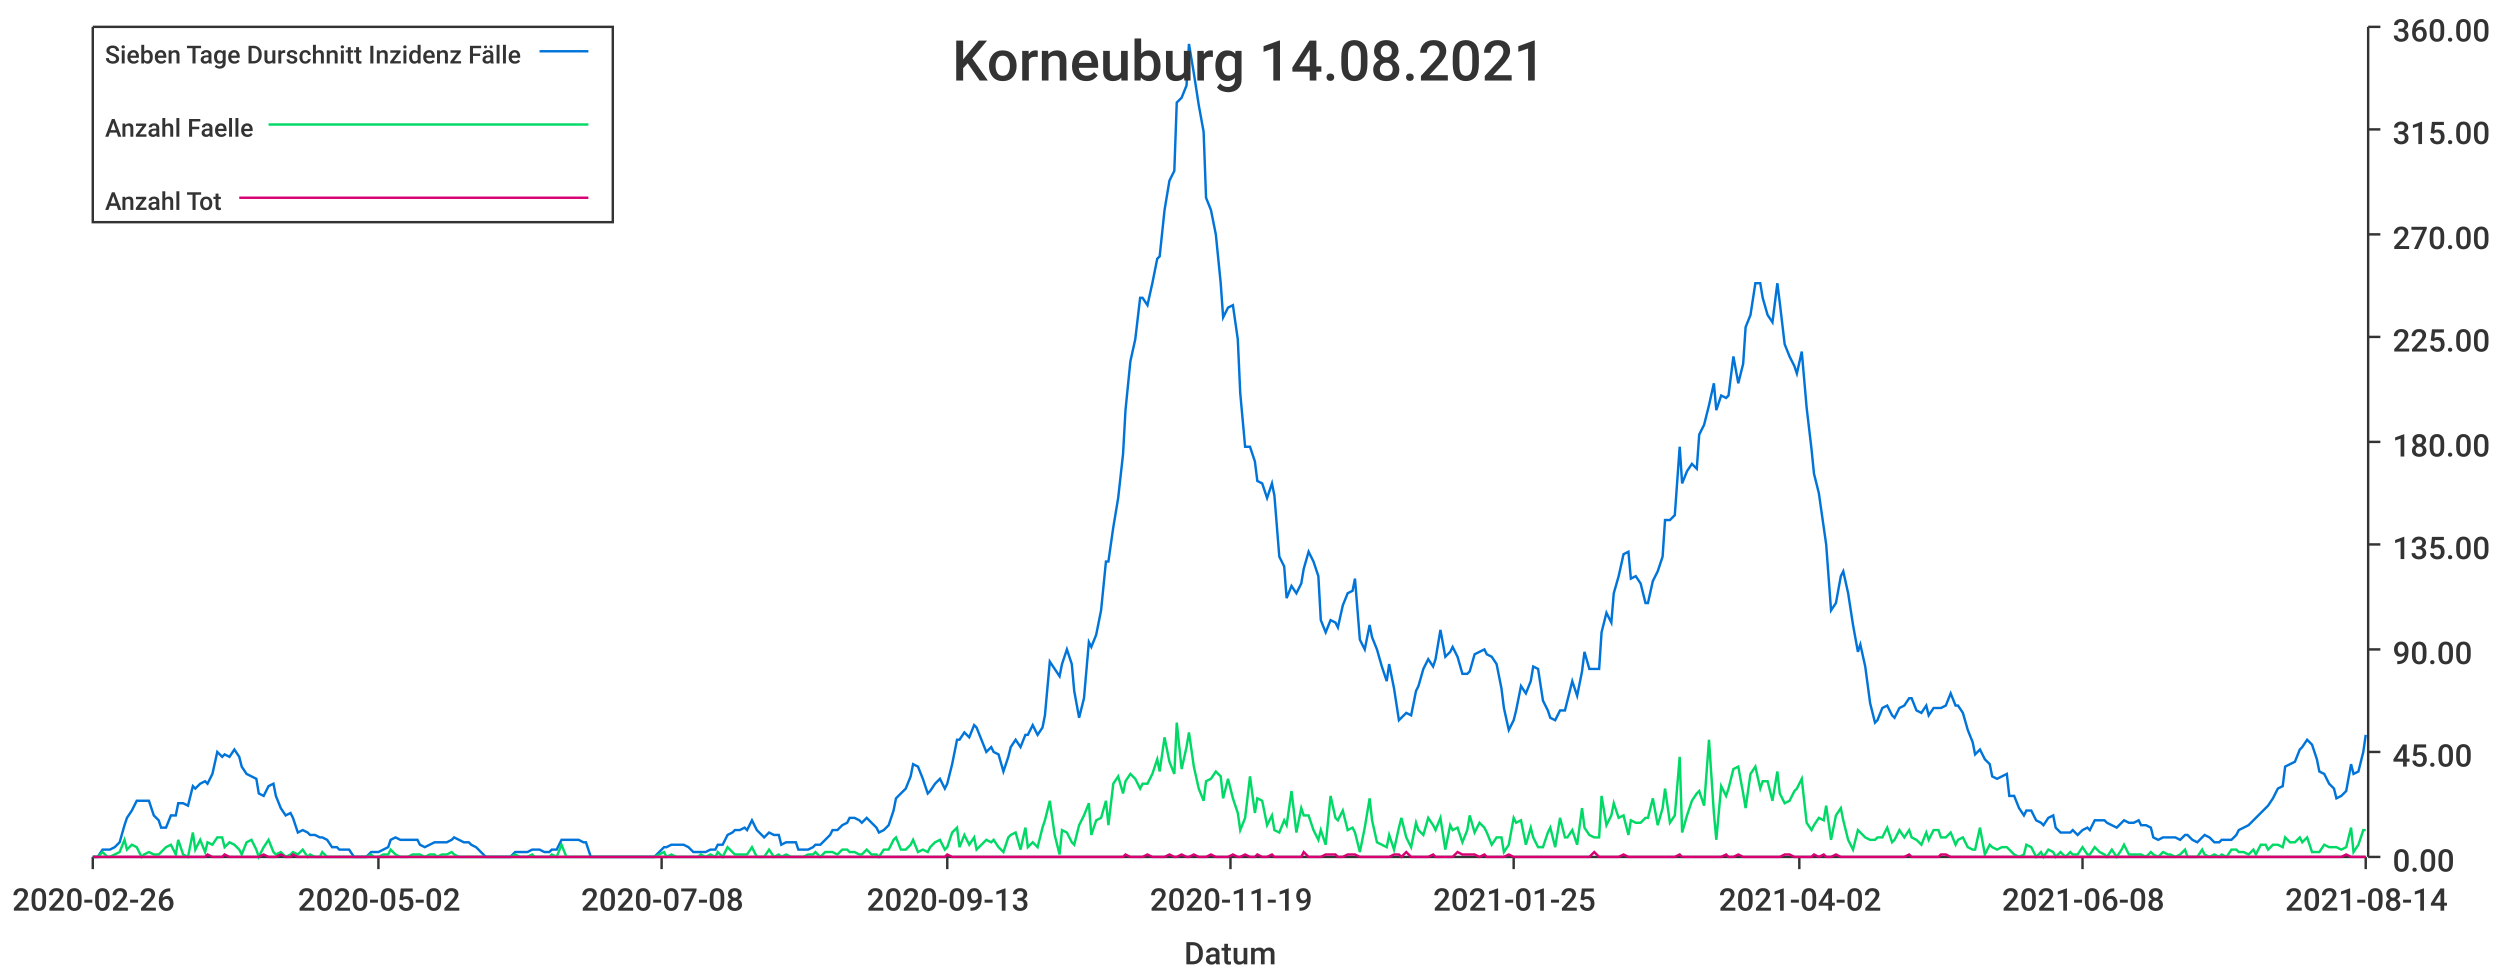
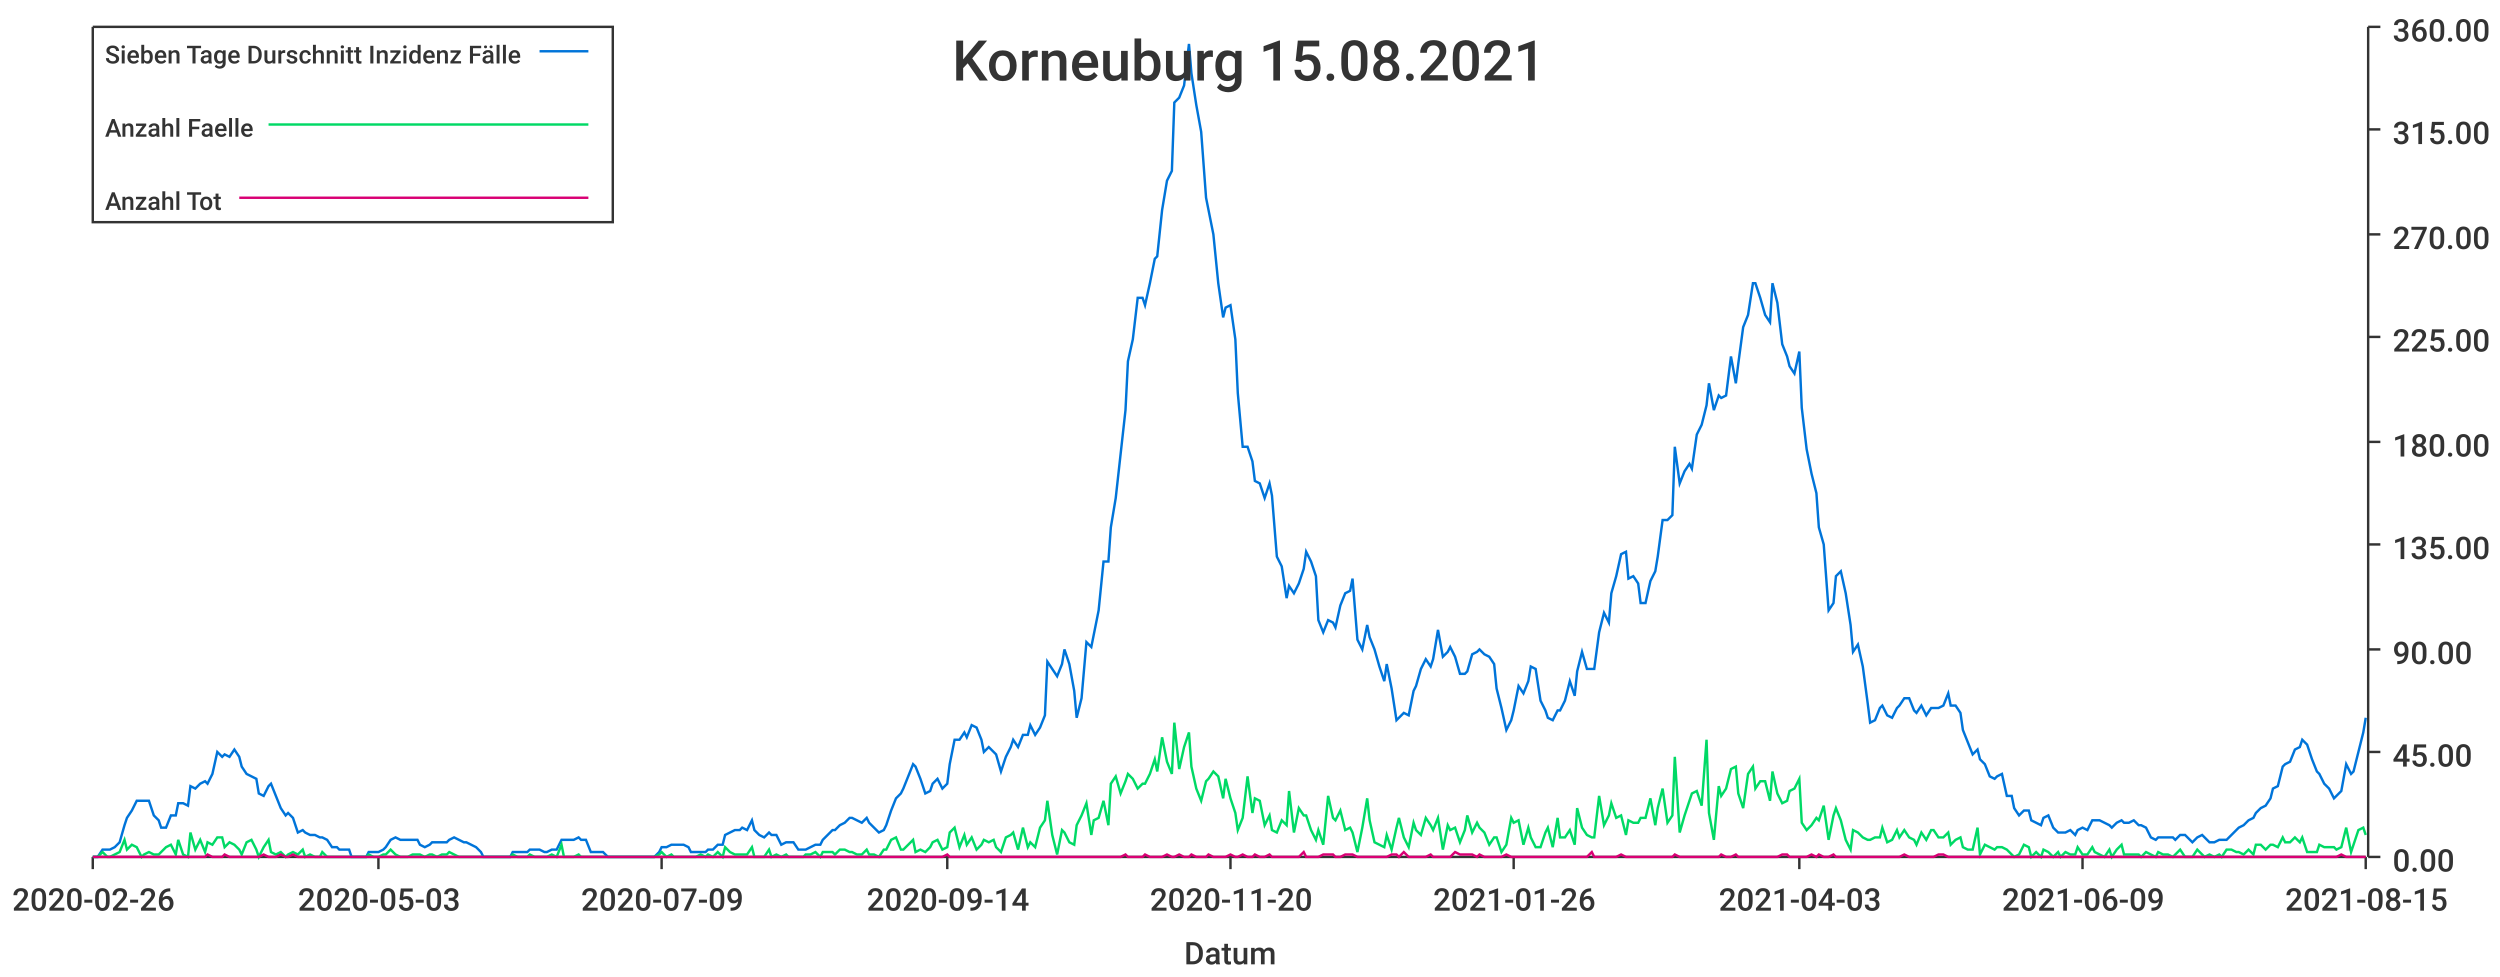
<svg xmlns="http://www.w3.org/2000/svg" width="1024" height="400">\n<path d="M 0 0 L 1024 0 L 1024 400 L 0 400 L 0 0" style="stroke-width:0;stroke:rgba(255,255,255,1.0);fill:rgba(255,255,255,1.0)" />
  <path d="M 38 11 L 969 11 L 969 351 L 38 351 L 38 11" style="stroke-width:0;stroke:rgba(255,255,255,1.0);fill:rgba(255,255,255,1.0)" />
  <path d="M 38 351 L 969 351" style="stroke-width:1;stroke:rgba(51,51,51,1.0);fill:none" />
  <path d="M 38 351 L 38 356" style="stroke-width:1;stroke:rgba(51,51,51,1.0);fill:none" />
  <text x="5" y="373" style="stroke-width:0;stroke:none;fill:rgba(51,51,51,1.0);font-size:12.8px;font-family:'Roboto Medium',sans-serif">2020-02-26</text>
  <path d="M 155 351 L 155 356" style="stroke-width:1;stroke:rgba(51,51,51,1.0);fill:none" />
-   <text x="122" y="373" style="stroke-width:0;stroke:none;fill:rgba(51,51,51,1.0);font-size:12.8px;font-family:'Roboto Medium',sans-serif">2020-05-02</text>
+   <text x="122" y="373" style="stroke-width:0;stroke:none;fill:rgba(51,51,51,1.0);font-size:12.8px;font-family:'Roboto Medium',sans-serif">2020-05-03</text>
  <path d="M 271 351 L 271 356" style="stroke-width:1;stroke:rgba(51,51,51,1.0);fill:none" />
-   <text x="238" y="373" style="stroke-width:0;stroke:none;fill:rgba(51,51,51,1.0);font-size:12.8px;font-family:'Roboto Medium',sans-serif">2020-07-08</text>
+   <text x="238" y="373" style="stroke-width:0;stroke:none;fill:rgba(51,51,51,1.0);font-size:12.8px;font-family:'Roboto Medium',sans-serif">2020-07-09</text>
  <path d="M 388 351 L 388 356" style="stroke-width:1;stroke:rgba(51,51,51,1.0);fill:none" />
-   <text x="355" y="373" style="stroke-width:0;stroke:none;fill:rgba(51,51,51,1.0);font-size:12.8px;font-family:'Roboto Medium',sans-serif">2020-09-13</text>
+   <text x="355" y="373" style="stroke-width:0;stroke:none;fill:rgba(51,51,51,1.0);font-size:12.8px;font-family:'Roboto Medium',sans-serif">2020-09-14</text>
  <path d="M 504 351 L 504 356" style="stroke-width:1;stroke:rgba(51,51,51,1.0);fill:none" />
-   <text x="471" y="373" style="stroke-width:0;stroke:none;fill:rgba(51,51,51,1.0);font-size:12.8px;font-family:'Roboto Medium',sans-serif">2020-11-19</text>
+   <text x="471" y="373" style="stroke-width:0;stroke:none;fill:rgba(51,51,51,1.0);font-size:12.8px;font-family:'Roboto Medium',sans-serif">2020-11-20</text>
  <path d="M 620 351 L 620 356" style="stroke-width:1;stroke:rgba(51,51,51,1.0);fill:none" />
-   <text x="587" y="373" style="stroke-width:0;stroke:none;fill:rgba(51,51,51,1.0);font-size:12.8px;font-family:'Roboto Medium',sans-serif">2021-01-25</text>
+   <text x="587" y="373" style="stroke-width:0;stroke:none;fill:rgba(51,51,51,1.0);font-size:12.8px;font-family:'Roboto Medium',sans-serif">2021-01-26</text>
  <path d="M 737 351 L 737 356" style="stroke-width:1;stroke:rgba(51,51,51,1.0);fill:none" />
-   <text x="704" y="373" style="stroke-width:0;stroke:none;fill:rgba(51,51,51,1.0);font-size:12.8px;font-family:'Roboto Medium',sans-serif">2021-04-02</text>
+   <text x="704" y="373" style="stroke-width:0;stroke:none;fill:rgba(51,51,51,1.0);font-size:12.8px;font-family:'Roboto Medium',sans-serif">2021-04-03</text>
  <path d="M 853 351 L 853 356" style="stroke-width:1;stroke:rgba(51,51,51,1.0);fill:none" />
-   <text x="820" y="373" style="stroke-width:0;stroke:none;fill:rgba(51,51,51,1.0);font-size:12.8px;font-family:'Roboto Medium',sans-serif">2021-06-08</text>
+   <text x="820" y="373" style="stroke-width:0;stroke:none;fill:rgba(51,51,51,1.0);font-size:12.8px;font-family:'Roboto Medium',sans-serif">2021-06-09</text>
  <path d="M 969 351 L 969 356" style="stroke-width:1;stroke:rgba(51,51,51,1.0);fill:none" />
-   <text x="936" y="373" style="stroke-width:0;stroke:none;fill:rgba(51,51,51,1.0);font-size:12.8px;font-family:'Roboto Medium',sans-serif">2021-08-14</text>
+   <text x="936" y="373" style="stroke-width:0;stroke:none;fill:rgba(51,51,51,1.0);font-size:12.8px;font-family:'Roboto Medium',sans-serif">2021-08-15</text>
  <text x="485" y="395" style="stroke-width:0;stroke:none;fill:rgba(51,51,51,1.0);font-size:12.8px;font-family:'Roboto Medium',sans-serif">Datum</text>
  <path d="M 970 351 L 970 11" style="stroke-width:1;stroke:rgba(51,51,51,1.0);fill:none" />
  <path d="M 970 351 L 975 351" style="stroke-width:1;stroke:rgba(51,51,51,1.0);fill:none" />
  <text x="980" y="357" style="stroke-width:0;stroke:none;fill:rgba(51,51,51,1.0);font-size:12.8px;font-family:'Roboto Medium',sans-serif">0.00</text>
  <path d="M 970 308 L 975 308" style="stroke-width:1;stroke:rgba(51,51,51,1.0);fill:none" />
  <text x="980" y="314" style="stroke-width:0;stroke:none;fill:rgba(51,51,51,1.0);font-size:12.8px;font-family:'Roboto Medium',sans-serif">45.00</text>
  <path d="M 970 266 L 975 266" style="stroke-width:1;stroke:rgba(51,51,51,1.0);fill:none" />
  <text x="980" y="272" style="stroke-width:0;stroke:none;fill:rgba(51,51,51,1.0);font-size:12.8px;font-family:'Roboto Medium',sans-serif">90.00</text>
  <path d="M 970 223 L 975 223" style="stroke-width:1;stroke:rgba(51,51,51,1.0);fill:none" />
  <text x="980" y="229" style="stroke-width:0;stroke:none;fill:rgba(51,51,51,1.0);font-size:12.8px;font-family:'Roboto Medium',sans-serif">135.00</text>
  <path d="M 970 181 L 975 181" style="stroke-width:1;stroke:rgba(51,51,51,1.0);fill:none" />
  <text x="980" y="187" style="stroke-width:0;stroke:none;fill:rgba(51,51,51,1.0);font-size:12.8px;font-family:'Roboto Medium',sans-serif">180.00</text>
  <path d="M 970 138 L 975 138" style="stroke-width:1;stroke:rgba(51,51,51,1.0);fill:none" />
  <text x="980" y="144" style="stroke-width:0;stroke:none;fill:rgba(51,51,51,1.0);font-size:12.8px;font-family:'Roboto Medium',sans-serif">225.00</text>
  <path d="M 970 96 L 975 96" style="stroke-width:1;stroke:rgba(51,51,51,1.0);fill:none" />
  <text x="980" y="102" style="stroke-width:0;stroke:none;fill:rgba(51,51,51,1.0);font-size:12.8px;font-family:'Roboto Medium',sans-serif">270.00</text>
  <path d="M 970 53 L 975 53" style="stroke-width:1;stroke:rgba(51,51,51,1.0);fill:none" />
  <text x="980" y="59" style="stroke-width:0;stroke:none;fill:rgba(51,51,51,1.0);font-size:12.8px;font-family:'Roboto Medium',sans-serif">315.00</text>
  <path d="M 970 11 L 975 11" style="stroke-width:1;stroke:rgba(51,51,51,1.0);fill:none" />
  <text x="980" y="17" style="stroke-width:0;stroke:none;fill:rgba(51,51,51,1.0);font-size:12.8px;font-family:'Roboto Medium',sans-serif">360.00</text>
-   <path d="M 38 351 L 40 351 L 42 348 L 44 348 L 45 348 L 47 347 L 49 345 L 51 338 L 52 335 L 54 332 L 56 328 L 58 328 L 59 328 L 61 328 L 63 334 L 65 336 L 66 339 L 68 339 L 70 334 L 72 334 L 73 329 L 75 329 L 77 330 L 79 322 L 80 323 L 82 321 L 84 320 L 85 321 L 87 317 L 89 308 L 91 310 L 92 309 L 94 310 L 96 307 L 98 310 L 99 314 L 101 317 L 103 318 L 105 319 L 106 325 L 108 326 L 110 322 L 112 321 L 113 326 L 115 331 L 117 334 L 119 333 L 120 335 L 122 341 L 124 340 L 126 341 L 127 342 L 129 342 L 131 343 L 132 343 L 134 344 L 136 347 L 138 347 L 139 348 L 141 348 L 143 348 L 145 351 L 146 351 L 148 351 L 150 351 L 152 349 L 153 349 L 155 349 L 157 348 L 159 347 L 160 344 L 162 343 L 164 344 L 166 344 L 167 344 L 169 344 L 171 344 L 172 346 L 174 347 L 176 346 L 178 345 L 179 345 L 181 345 L 183 345 L 185 344 L 186 343 L 188 344 L 190 345 L 192 345 L 193 346 L 195 347 L 197 349 L 199 351 L 200 351 L 202 351 L 204 351 L 206 351 L 207 351 L 209 351 L 211 349 L 213 349 L 214 349 L 216 349 L 218 348 L 219 348 L 221 348 L 223 349 L 225 349 L 226 348 L 228 348 L 230 344 L 232 344 L 233 344 L 235 344 L 237 344 L 239 345 L 240 345 L 242 351 L 244 351 L 246 351 L 247 351 L 249 351 L 251 351 L 253 351 L 254 351 L 256 351 L 258 351 L 260 351 L 261 351 L 263 351 L 265 351 L 266 351 L 268 351 L 270 349 L 272 347 L 273 347 L 275 346 L 277 346 L 279 346 L 280 346 L 282 347 L 284 349 L 286 349 L 287 349 L 289 349 L 291 348 L 293 348 L 294 346 L 296 346 L 298 342 L 300 341 L 301 340 L 303 340 L 305 339 L 306 340 L 308 336 L 310 340 L 312 342 L 313 343 L 315 341 L 317 342 L 319 342 L 320 346 L 322 345 L 324 345 L 326 345 L 327 348 L 329 348 L 331 348 L 333 347 L 334 346 L 336 346 L 338 344 L 340 342 L 341 340 L 343 340 L 345 338 L 347 337 L 348 335 L 350 335 L 352 336 L 353 337 L 355 335 L 357 337 L 359 339 L 360 341 L 362 340 L 364 338 L 366 332 L 367 327 L 369 325 L 371 323 L 373 318 L 374 313 L 376 314 L 378 319 L 380 325 L 381 324 L 383 321 L 385 319 L 387 323 L 388 321 L 390 313 L 392 303 L 393 303 L 395 300 L 397 302 L 399 297 L 400 298 L 402 303 L 404 308 L 406 306 L 407 308 L 409 309 L 411 316 L 413 310 L 414 306 L 416 303 L 418 306 L 420 301 L 421 301 L 423 297 L 425 301 L 427 298 L 428 293 L 430 271 L 432 274 L 434 277 L 435 272 L 437 266 L 439 272 L 440 283 L 442 294 L 444 286 L 446 263 L 447 265 L 449 260 L 451 250 L 453 230 L 454 230 L 456 216 L 458 204 L 460 186 L 461 168 L 463 148 L 465 139 L 467 122 L 468 122 L 470 125 L 472 116 L 474 106 L 475 105 L 477 86 L 479 74 L 481 70 L 482 42 L 484 40 L 486 35 L 487 18 L 489 30 L 491 43 L 493 54 L 494 81 L 496 86 L 498 96 L 500 116 L 501 130 L 503 126 L 505 125 L 507 139 L 508 161 L 510 183 L 512 183 L 514 189 L 515 197 L 517 198 L 519 204 L 521 198 L 522 203 L 524 228 L 526 232 L 527 245 L 529 240 L 531 243 L 533 239 L 534 233 L 536 226 L 538 230 L 540 236 L 541 254 L 543 259 L 545 254 L 547 255 L 548 257 L 550 248 L 552 243 L 554 242 L 555 237 L 557 262 L 559 266 L 561 256 L 562 261 L 564 266 L 566 273 L 568 279 L 569 272 L 571 282 L 573 295 L 574 294 L 576 292 L 578 293 L 580 283 L 581 281 L 583 274 L 585 270 L 587 273 L 588 270 L 590 258 L 592 269 L 594 267 L 595 265 L 597 269 L 599 276 L 601 276 L 602 275 L 604 268 L 606 267 L 608 266 L 609 268 L 611 269 L 613 272 L 615 282 L 616 290 L 618 299 L 620 295 L 621 291 L 623 281 L 625 284 L 627 279 L 628 273 L 630 274 L 632 287 L 634 291 L 635 294 L 637 295 L 639 291 L 641 291 L 642 287 L 644 279 L 646 285 L 648 275 L 649 267 L 651 274 L 653 274 L 655 274 L 656 259 L 658 251 L 660 255 L 661 243 L 663 236 L 665 227 L 667 226 L 668 237 L 670 236 L 672 239 L 674 247 L 675 247 L 677 238 L 679 234 L 681 228 L 682 213 L 684 213 L 686 211 L 688 183 L 689 198 L 691 193 L 693 190 L 695 192 L 696 178 L 698 174 L 700 166 L 702 157 L 703 168 L 705 162 L 707 163 L 708 162 L 710 146 L 712 157 L 714 149 L 715 134 L 717 129 L 719 116 L 721 116 L 722 122 L 724 129 L 726 132 L 728 116 L 729 124 L 731 141 L 733 146 L 735 150 L 736 153 L 738 144 L 740 167 L 742 184 L 743 194 L 745 202 L 747 216 L 748 223 L 750 250 L 752 247 L 754 236 L 755 234 L 757 243 L 759 256 L 761 267 L 762 264 L 764 273 L 766 288 L 768 296 L 769 295 L 771 290 L 773 289 L 775 293 L 776 294 L 778 290 L 780 289 L 782 286 L 783 286 L 785 291 L 787 292 L 789 289 L 790 293 L 792 290 L 794 290 L 795 290 L 797 289 L 799 284 L 801 289 L 802 289 L 804 292 L 806 299 L 808 304 L 809 309 L 811 307 L 813 311 L 815 313 L 816 318 L 818 319 L 820 318 L 822 317 L 823 326 L 825 326 L 827 331 L 829 334 L 830 332 L 832 332 L 834 336 L 836 337 L 837 338 L 839 335 L 841 334 L 842 339 L 844 341 L 846 341 L 848 341 L 849 340 L 851 342 L 853 340 L 855 339 L 856 340 L 858 336 L 860 336 L 862 336 L 863 337 L 865 338 L 867 339 L 869 337 L 870 336 L 872 337 L 874 337 L 876 336 L 877 338 L 879 338 L 881 339 L 882 343 L 884 344 L 886 343 L 888 343 L 889 343 L 891 343 L 893 344 L 895 342 L 896 342 L 898 344 L 900 345 L 902 343 L 903 342 L 905 343 L 907 345 L 909 345 L 910 344 L 912 344 L 914 344 L 916 342 L 917 340 L 919 339 L 921 338 L 923 336 L 924 335 L 926 333 L 928 331 L 929 330 L 931 327 L 933 323 L 935 322 L 936 314 L 938 313 L 940 312 L 942 307 L 943 306 L 945 303 L 947 305 L 949 311 L 950 316 L 952 317 L 954 321 L 956 323 L 957 327 L 959 326 L 961 324 L 963 313 L 964 317 L 966 316 L 968 308 L 969 301" style="stroke-width:1;stroke:rgba(0,116,217,1.0);fill:none" />
-   <path d="M 38 351 L 40 351 L 42 349 L 44 351 L 45 351 L 47 350 L 49 349 L 51 344 L 52 348 L 54 346 L 56 347 L 58 351 L 59 350 L 61 349 L 63 350 L 65 350 L 66 349 L 68 347 L 70 346 L 72 350 L 73 344 L 75 350 L 77 351 L 79 341 L 80 348 L 82 344 L 84 349 L 85 345 L 87 346 L 89 343 L 91 343 L 92 347 L 94 345 L 96 346 L 98 348 L 99 350 L 101 345 L 103 344 L 105 348 L 106 351 L 108 347 L 110 344 L 112 349 L 113 350 L 115 349 L 117 351 L 119 350 L 120 349 L 122 350 L 124 348 L 126 351 L 127 350 L 129 351 L 131 351 L 132 349 L 134 351 L 136 351 L 138 351 L 139 351 L 141 351 L 143 351 L 145 351 L 146 351 L 148 351 L 150 351 L 152 350 L 153 351 L 155 351 L 157 350 L 159 350 L 160 348 L 162 350 L 164 351 L 166 351 L 167 351 L 169 350 L 171 350 L 172 350 L 174 351 L 176 350 L 178 350 L 179 351 L 181 350 L 183 350 L 185 349 L 186 350 L 188 351 L 190 351 L 192 351 L 193 351 L 195 351 L 197 351 L 199 351 L 200 351 L 202 351 L 204 351 L 206 351 L 207 351 L 209 351 L 211 350 L 213 351 L 214 351 L 216 351 L 218 350 L 219 351 L 221 351 L 223 351 L 225 351 L 226 350 L 228 351 L 230 346 L 232 351 L 233 351 L 235 351 L 237 351 L 239 351 L 240 351 L 242 351 L 244 351 L 246 351 L 247 351 L 249 351 L 251 351 L 253 351 L 254 351 L 256 351 L 258 351 L 260 351 L 261 351 L 263 351 L 265 351 L 266 351 L 268 351 L 270 350 L 272 349 L 273 351 L 275 350 L 277 351 L 279 351 L 280 351 L 282 351 L 284 351 L 286 351 L 287 350 L 289 351 L 291 350 L 293 351 L 294 349 L 296 351 L 298 347 L 300 349 L 301 350 L 303 350 L 305 350 L 306 350 L 308 347 L 310 351 L 312 351 L 313 351 L 315 348 L 317 351 L 319 350 L 320 351 L 322 350 L 324 351 L 326 351 L 327 351 L 329 351 L 331 350 L 333 350 L 334 349 L 336 351 L 338 349 L 340 349 L 341 349 L 343 350 L 345 348 L 347 348 L 348 349 L 350 349 L 352 350 L 353 350 L 355 348 L 357 350 L 359 350 L 360 351 L 362 348 L 364 348 L 366 344 L 367 343 L 369 348 L 371 348 L 373 346 L 374 344 L 376 349 L 378 348 L 380 349 L 381 347 L 383 345 L 385 344 L 387 348 L 388 347 L 390 341 L 392 339 L 393 347 L 395 342 L 397 346 L 399 343 L 400 348 L 402 346 L 404 344 L 406 345 L 407 344 L 409 347 L 411 349 L 413 343 L 414 342 L 416 341 L 418 348 L 420 339 L 421 347 L 423 345 L 425 347 L 427 339 L 428 336 L 430 328 L 432 342 L 434 350 L 435 340 L 437 341 L 439 345 L 440 346 L 442 338 L 444 334 L 446 329 L 447 342 L 449 336 L 451 335 L 453 328 L 454 338 L 456 321 L 458 318 L 460 325 L 461 320 L 463 317 L 465 319 L 467 323 L 468 321 L 470 321 L 472 317 L 474 311 L 475 316 L 477 302 L 479 312 L 481 317 L 482 296 L 484 315 L 486 306 L 487 300 L 489 314 L 491 323 L 493 328 L 494 320 L 496 319 L 498 316 L 500 318 L 501 327 L 503 319 L 505 327 L 507 333 L 508 340 L 510 335 L 512 318 L 514 333 L 515 327 L 517 328 L 519 338 L 521 334 L 522 340 L 524 341 L 526 336 L 527 338 L 529 324 L 531 341 L 533 331 L 534 334 L 536 334 L 538 340 L 540 344 L 541 340 L 543 346 L 545 326 L 547 335 L 548 336 L 550 332 L 552 340 L 554 339 L 555 341 L 557 349 L 559 339 L 561 327 L 562 336 L 564 345 L 566 346 L 568 347 L 569 342 L 571 348 L 573 339 L 574 335 L 576 343 L 578 347 L 580 337 L 581 340 L 583 342 L 585 335 L 587 338 L 588 340 L 590 335 L 592 348 L 594 338 L 595 340 L 597 339 L 599 345 L 601 340 L 602 334 L 604 341 L 606 337 L 608 339 L 609 341 L 611 346 L 613 343 L 615 343 L 616 349 L 618 346 L 620 335 L 621 337 L 623 336 L 625 346 L 627 339 L 628 343 L 630 347 L 632 347 L 634 341 L 635 339 L 637 347 L 639 335 L 641 343 L 642 343 L 644 340 L 646 346 L 648 331 L 649 339 L 651 342 L 653 343 L 655 343 L 656 326 L 658 338 L 660 334 L 661 329 L 663 335 L 665 334 L 667 342 L 668 336 L 670 337 L 672 337 L 674 335 L 675 335 L 677 327 L 679 338 L 681 331 L 682 323 L 684 337 L 686 334 L 688 310 L 689 341 L 691 334 L 693 328 L 695 325 L 696 324 L 698 330 L 700 303 L 702 333 L 703 344 L 705 322 L 707 326 L 708 323 L 710 315 L 712 314 L 714 325 L 715 331 L 717 317 L 719 314 L 721 323 L 722 320 L 724 320 L 726 328 L 728 316 L 729 325 L 731 329 L 733 328 L 735 324 L 736 323 L 738 319 L 740 337 L 742 340 L 743 338 L 745 335 L 747 336 L 748 330 L 750 344 L 752 334 L 754 331 L 755 336 L 757 344 L 759 348 L 761 340 L 762 341 L 764 343 L 766 344 L 768 344 L 769 343 L 771 343 L 773 339 L 775 345 L 776 344 L 778 340 L 780 343 L 782 340 L 783 343 L 785 344 L 787 346 L 789 341 L 790 344 L 792 340 L 794 340 L 795 343 L 797 343 L 799 341 L 801 346 L 802 344 L 804 343 L 806 347 L 808 348 L 809 348 L 811 339 L 813 350 L 815 346 L 816 347 L 818 348 L 820 347 L 822 347 L 823 348 L 825 350 L 827 351 L 829 350 L 830 346 L 832 347 L 834 351 L 836 349 L 837 351 L 839 348 L 841 349 L 842 351 L 844 349 L 846 351 L 848 349 L 849 350 L 851 350 L 853 347 L 855 350 L 856 350 L 858 347 L 860 349 L 862 350 L 863 351 L 865 348 L 867 351 L 869 348 L 870 346 L 872 350 L 874 350 L 876 350 L 877 350 L 879 351 L 881 349 L 882 350 L 884 351 L 886 349 L 888 350 L 889 350 L 891 351 L 893 350 L 895 348 L 896 351 L 898 351 L 900 351 L 902 348 L 903 350 L 905 351 L 907 350 L 909 351 L 910 350 L 912 351 L 914 348 L 916 348 L 917 349 L 919 349 L 921 350 L 923 348 L 924 350 L 926 346 L 928 346 L 929 348 L 931 346 L 933 346 L 935 347 L 936 343 L 938 345 L 940 345 L 942 343 L 943 345 L 945 343 L 947 349 L 949 349 L 950 349 L 952 346 L 954 347 L 956 347 L 957 347 L 959 348 L 961 347 L 963 339 L 964 349 L 966 346 L 968 340 L 969 340" style="stroke-width:1;stroke:rgba(0,217,101,1.0);fill:none" />
-   <path d="M 38 351 L 40 351 L 42 351 L 44 351 L 45 351 L 47 351 L 49 351 L 51 351 L 52 351 L 54 351 L 56 351 L 58 351 L 59 351 L 61 351 L 63 351 L 65 351 L 66 351 L 68 351 L 70 351 L 72 351 L 73 351 L 75 351 L 77 351 L 79 351 L 80 351 L 82 351 L 84 351 L 85 350 L 87 351 L 89 351 L 91 351 L 92 350 L 94 351 L 96 351 L 98 351 L 99 351 L 101 351 L 103 351 L 105 351 L 106 351 L 108 350 L 110 351 L 112 351 L 113 351 L 115 350 L 117 351 L 119 351 L 120 350 L 122 351 L 124 351 L 126 351 L 127 351 L 129 351 L 131 351 L 132 351 L 134 351 L 136 351 L 138 351 L 139 351 L 141 351 L 143 351 L 145 351 L 146 351 L 148 351 L 150 351 L 152 351 L 153 351 L 155 351 L 157 351 L 159 351 L 160 351 L 162 351 L 164 351 L 166 351 L 167 351 L 169 351 L 171 351 L 172 351 L 174 351 L 176 351 L 178 351 L 179 351 L 181 351 L 183 351 L 185 351 L 186 351 L 188 351 L 190 351 L 192 351 L 193 351 L 195 351 L 197 351 L 199 351 L 200 351 L 202 351 L 204 351 L 206 351 L 207 351 L 209 351 L 211 351 L 213 351 L 214 351 L 216 351 L 218 351 L 219 351 L 221 351 L 223 351 L 225 351 L 226 351 L 228 351 L 230 351 L 232 351 L 233 351 L 235 351 L 237 351 L 239 351 L 240 351 L 242 351 L 244 351 L 246 351 L 247 351 L 249 351 L 251 351 L 253 351 L 254 351 L 256 351 L 258 351 L 260 351 L 261 351 L 263 351 L 265 351 L 266 351 L 268 351 L 270 351 L 272 351 L 273 351 L 275 351 L 277 351 L 279 351 L 280 351 L 282 351 L 284 351 L 286 351 L 287 351 L 289 351 L 291 351 L 293 351 L 294 351 L 296 351 L 298 351 L 300 351 L 301 351 L 303 351 L 305 351 L 306 351 L 308 351 L 310 351 L 312 351 L 313 351 L 315 351 L 317 351 L 319 351 L 320 351 L 322 351 L 324 351 L 326 351 L 327 351 L 329 351 L 331 351 L 333 351 L 334 351 L 336 351 L 338 351 L 340 351 L 341 351 L 343 351 L 345 351 L 347 351 L 348 351 L 350 351 L 352 351 L 353 351 L 355 351 L 357 351 L 359 351 L 360 351 L 362 351 L 364 351 L 366 351 L 367 351 L 369 351 L 371 351 L 373 351 L 374 351 L 376 351 L 378 351 L 380 351 L 381 351 L 383 351 L 385 351 L 387 351 L 388 350 L 390 351 L 392 351 L 393 351 L 395 351 L 397 351 L 399 351 L 400 351 L 402 351 L 404 351 L 406 351 L 407 351 L 409 351 L 411 351 L 413 351 L 414 351 L 416 351 L 418 351 L 420 351 L 421 351 L 423 351 L 425 351 L 427 351 L 428 351 L 430 351 L 432 351 L 434 351 L 435 351 L 437 351 L 439 351 L 440 351 L 442 351 L 444 351 L 446 351 L 447 351 L 449 351 L 451 351 L 453 351 L 454 351 L 456 351 L 458 351 L 460 351 L 461 350 L 463 351 L 465 351 L 467 351 L 468 351 L 470 350 L 472 351 L 474 351 L 475 351 L 477 351 L 479 350 L 481 351 L 482 351 L 484 350 L 486 351 L 487 351 L 489 350 L 491 351 L 493 351 L 494 351 L 496 350 L 498 351 L 500 351 L 501 351 L 503 351 L 505 350 L 507 351 L 508 351 L 510 350 L 512 351 L 514 351 L 515 350 L 517 351 L 519 351 L 521 350 L 522 351 L 524 351 L 526 351 L 527 351 L 529 351 L 531 351 L 533 351 L 534 349 L 536 351 L 538 351 L 540 351 L 541 351 L 543 350 L 545 350 L 547 350 L 548 351 L 550 351 L 552 350 L 554 350 L 555 350 L 557 351 L 559 351 L 561 351 L 562 351 L 564 351 L 566 351 L 568 351 L 569 351 L 571 350 L 573 350 L 574 351 L 576 349 L 578 351 L 580 351 L 581 351 L 583 351 L 585 351 L 587 350 L 588 351 L 590 351 L 592 351 L 594 351 L 595 351 L 597 349 L 599 350 L 601 350 L 602 350 L 604 350 L 606 351 L 608 350 L 609 351 L 611 351 L 613 351 L 615 351 L 616 351 L 618 350 L 620 351 L 621 351 L 623 351 L 625 351 L 627 351 L 628 351 L 630 351 L 632 351 L 634 351 L 635 351 L 637 351 L 639 351 L 641 351 L 642 351 L 644 351 L 646 351 L 648 351 L 649 351 L 651 351 L 653 349 L 655 351 L 656 351 L 658 351 L 660 351 L 661 351 L 663 351 L 665 350 L 667 351 L 668 351 L 670 351 L 672 351 L 674 351 L 675 351 L 677 351 L 679 351 L 681 351 L 682 351 L 684 351 L 686 351 L 688 350 L 689 351 L 691 351 L 693 351 L 695 351 L 696 351 L 698 351 L 700 351 L 702 351 L 703 351 L 705 351 L 707 350 L 708 351 L 710 351 L 712 350 L 714 351 L 715 351 L 717 351 L 719 351 L 721 351 L 722 351 L 724 351 L 726 351 L 728 351 L 729 351 L 731 350 L 733 350 L 735 351 L 736 351 L 738 351 L 740 351 L 742 351 L 743 350 L 745 351 L 747 350 L 748 351 L 750 351 L 752 350 L 754 351 L 755 351 L 757 351 L 759 351 L 761 351 L 762 351 L 764 351 L 766 351 L 768 351 L 769 351 L 771 351 L 773 351 L 775 351 L 776 351 L 778 351 L 780 351 L 782 350 L 783 351 L 785 351 L 787 351 L 789 351 L 790 351 L 792 351 L 794 351 L 795 350 L 797 350 L 799 351 L 801 351 L 802 351 L 804 351 L 806 351 L 808 351 L 809 351 L 811 351 L 813 351 L 815 351 L 816 351 L 818 351 L 820 351 L 822 351 L 823 351 L 825 351 L 827 351 L 829 351 L 830 351 L 832 351 L 834 351 L 836 351 L 837 351 L 839 351 L 841 351 L 842 351 L 844 351 L 846 351 L 848 351 L 849 351 L 851 351 L 853 351 L 855 351 L 856 351 L 858 351 L 860 351 L 862 351 L 863 351 L 865 351 L 867 351 L 869 351 L 870 351 L 872 351 L 874 351 L 876 351 L 877 351 L 879 351 L 881 351 L 882 351 L 884 351 L 886 351 L 888 351 L 889 351 L 891 351 L 893 351 L 895 351 L 896 351 L 898 351 L 900 351 L 902 351 L 903 351 L 905 351 L 907 351 L 909 351 L 910 351 L 912 351 L 914 351 L 916 351 L 917 351 L 919 351 L 921 351 L 923 351 L 924 351 L 926 351 L 928 351 L 929 351 L 931 351 L 933 351 L 935 351 L 936 351 L 938 351 L 940 351 L 942 351 L 943 351 L 945 351 L 947 351 L 949 351 L 950 351 L 952 351 L 954 351 L 956 351 L 957 351 L 959 351 L 961 350 L 963 351 L 964 351 L 966 351 L 968 351 L 969 351" style="stroke-width:1;stroke:rgba(217,0,116,1.0);fill:none" />
-   <text x="390" y="33" style="stroke-width:0;stroke:none;fill:rgba(51,51,51,1.0);font-size:23.0px;font-family:'Roboto Medium',sans-serif">Korneuburg 14.08.2021</text>
+   <path d="M 38 351 L 40 351 L 42 348 L 44 348 L 45 348 L 47 347 L 49 345 L 51 338 L 52 335 L 54 332 L 56 328 L 58 328 L 59 328 L 61 328 L 63 334 L 65 336 L 66 339 L 68 339 L 70 334 L 72 334 L 73 329 L 75 329 L 77 330 L 78 322 L 80 323 L 82 321 L 84 320 L 85 321 L 87 317 L 89 308 L 91 310 L 92 309 L 94 310 L 96 307 L 98 310 L 99 314 L 101 317 L 103 318 L 105 319 L 106 325 L 108 326 L 110 322 L 111 321 L 113 326 L 115 331 L 117 334 L 118 333 L 120 335 L 122 341 L 124 340 L 125 341 L 127 342 L 129 342 L 131 343 L 132 343 L 134 344 L 136 347 L 138 347 L 139 348 L 141 348 L 143 348 L 144 351 L 146 351 L 148 351 L 150 351 L 151 349 L 153 349 L 155 349 L 157 348 L 158 347 L 160 344 L 162 343 L 164 344 L 165 344 L 167 344 L 169 344 L 171 344 L 172 346 L 174 347 L 176 346 L 177 345 L 179 345 L 181 345 L 183 345 L 184 344 L 186 343 L 188 344 L 190 345 L 191 345 L 193 346 L 195 347 L 197 349 L 198 351 L 200 351 L 202 351 L 204 351 L 205 351 L 207 351 L 209 351 L 210 349 L 212 349 L 214 349 L 216 349 L 217 348 L 219 348 L 221 348 L 223 349 L 224 349 L 226 348 L 228 348 L 230 344 L 231 344 L 233 344 L 235 344 L 237 343 L 238 344 L 240 344 L 242 349 L 243 349 L 245 349 L 247 349 L 249 351 L 250 351 L 252 351 L 254 351 L 256 351 L 257 351 L 259 351 L 261 351 L 263 351 L 264 351 L 266 351 L 268 351 L 270 349 L 271 347 L 273 347 L 275 346 L 276 346 L 278 346 L 280 346 L 282 347 L 283 349 L 285 349 L 287 349 L 289 349 L 290 348 L 292 348 L 294 346 L 296 346 L 297 342 L 299 341 L 301 340 L 303 340 L 304 339 L 306 340 L 308 336 L 309 340 L 311 342 L 313 343 L 315 341 L 316 342 L 318 342 L 320 346 L 322 345 L 323 345 L 325 345 L 327 348 L 329 348 L 330 348 L 332 347 L 334 346 L 336 346 L 337 344 L 339 342 L 341 340 L 342 340 L 344 338 L 346 337 L 348 335 L 349 335 L 351 336 L 353 337 L 355 335 L 356 337 L 358 339 L 360 341 L 362 340 L 363 338 L 365 332 L 367 327 L 369 325 L 370 323 L 372 318 L 374 313 L 375 314 L 377 319 L 379 325 L 381 324 L 382 321 L 384 319 L 386 323 L 388 321 L 389 313 L 391 303 L 393 303 L 395 300 L 396 302 L 398 297 L 400 298 L 402 303 L 403 308 L 405 306 L 407 308 L 408 309 L 410 316 L 412 310 L 414 306 L 415 303 L 417 306 L 419 301 L 421 301 L 422 297 L 424 301 L 426 298 L 428 293 L 429 271 L 431 274 L 433 277 L 435 272 L 436 266 L 438 272 L 440 283 L 441 294 L 443 286 L 445 263 L 447 265 L 448 260 L 450 250 L 452 230 L 454 230 L 455 216 L 457 204 L 459 186 L 461 168 L 462 148 L 464 139 L 466 122 L 468 122 L 469 125 L 471 116 L 473 106 L 474 105 L 476 86 L 478 74 L 480 70 L 481 42 L 483 40 L 485 35 L 487 18 L 488 30 L 490 43 L 492 54 L 494 81 L 495 86 L 497 96 L 499 116 L 501 130 L 502 126 L 504 125 L 506 139 L 507 161 L 509 183 L 511 183 L 513 189 L 514 197 L 516 198 L 518 204 L 520 198 L 521 203 L 523 228 L 525 232 L 527 245 L 528 240 L 530 243 L 532 239 L 534 233 L 535 226 L 537 230 L 539 236 L 540 254 L 542 259 L 544 254 L 546 255 L 547 257 L 549 248 L 551 243 L 553 242 L 554 237 L 556 262 L 558 266 L 560 256 L 561 261 L 563 266 L 565 273 L 567 279 L 568 272 L 570 282 L 572 295 L 573 294 L 575 292 L 577 293 L 579 283 L 580 281 L 582 274 L 584 270 L 586 273 L 587 270 L 589 258 L 591 269 L 593 267 L 594 265 L 596 269 L 598 276 L 600 276 L 601 275 L 603 268 L 605 267 L 606 266 L 608 268 L 610 269 L 612 272 L 613 282 L 615 290 L 617 299 L 619 295 L 620 291 L 622 281 L 624 284 L 626 279 L 627 273 L 629 274 L 631 287 L 633 291 L 634 294 L 636 295 L 638 291 L 639 291 L 641 287 L 643 279 L 645 285 L 646 275 L 648 267 L 650 274 L 652 274 L 653 274 L 655 259 L 657 251 L 659 255 L 660 243 L 662 236 L 664 227 L 666 226 L 667 237 L 669 236 L 671 239 L 672 247 L 674 247 L 676 238 L 678 234 L 679 228 L 681 213 L 683 213 L 685 211 L 686 183 L 688 198 L 690 193 L 692 190 L 693 192 L 695 178 L 697 174 L 699 166 L 700 157 L 702 168 L 704 162 L 705 163 L 707 162 L 709 146 L 711 157 L 712 149 L 714 134 L 716 129 L 718 116 L 719 116 L 721 122 L 723 129 L 725 132 L 726 116 L 728 124 L 730 141 L 732 146 L 733 150 L 735 153 L 737 144 L 738 167 L 740 184 L 742 194 L 744 202 L 745 216 L 747 223 L 749 250 L 751 247 L 752 236 L 754 234 L 756 243 L 758 256 L 759 267 L 761 264 L 763 273 L 765 288 L 766 296 L 768 295 L 770 290 L 771 289 L 773 293 L 775 294 L 777 290 L 778 289 L 780 286 L 782 286 L 784 291 L 785 292 L 787 289 L 789 293 L 791 290 L 792 290 L 794 290 L 796 289 L 798 284 L 799 289 L 801 289 L 803 292 L 804 299 L 806 304 L 808 309 L 810 307 L 811 311 L 813 313 L 815 318 L 817 319 L 818 318 L 820 317 L 822 326 L 824 326 L 825 331 L 827 334 L 829 332 L 831 332 L 832 336 L 834 337 L 836 338 L 837 335 L 839 334 L 841 339 L 843 341 L 844 341 L 846 341 L 848 340 L 850 342 L 851 340 L 853 339 L 855 340 L 857 336 L 858 336 L 860 336 L 862 337 L 864 338 L 865 339 L 867 337 L 869 336 L 870 337 L 872 337 L 874 336 L 876 338 L 877 338 L 879 339 L 881 343 L 883 344 L 884 343 L 886 343 L 888 343 L 890 343 L 891 344 L 893 342 L 895 342 L 897 344 L 898 345 L 900 343 L 902 342 L 903 343 L 905 345 L 907 345 L 909 344 L 910 344 L 912 344 L 914 342 L 916 340 L 917 339 L 919 338 L 921 336 L 923 335 L 924 333 L 926 331 L 928 330 L 930 327 L 931 323 L 933 322 L 935 314 L 936 313 L 938 312 L 940 307 L 942 306 L 943 303 L 945 305 L 947 311 L 949 316 L 950 317 L 952 321 L 954 323 L 956 327 L 957 326 L 959 324 L 961 313 L 963 317 L 964 316 L 966 308 L 968 300 L 969 294" style="stroke-width:1;stroke:rgba(0,116,217,1.0);fill:none" />
+   <path d="M 38 351 L 40 351 L 42 349 L 44 351 L 45 351 L 47 350 L 49 349 L 51 344 L 52 348 L 54 346 L 56 347 L 58 351 L 59 350 L 61 349 L 63 350 L 65 350 L 66 349 L 68 347 L 70 346 L 72 350 L 73 344 L 75 350 L 77 351 L 78 341 L 80 348 L 82 344 L 84 349 L 85 345 L 87 346 L 89 343 L 91 343 L 92 347 L 94 345 L 96 346 L 98 348 L 99 350 L 101 345 L 103 344 L 105 348 L 106 351 L 108 347 L 110 344 L 111 349 L 113 350 L 115 349 L 117 351 L 118 350 L 120 349 L 122 350 L 124 348 L 125 351 L 127 350 L 129 351 L 131 351 L 132 349 L 134 351 L 136 351 L 138 351 L 139 351 L 141 351 L 143 351 L 144 351 L 146 351 L 148 351 L 150 351 L 151 350 L 153 351 L 155 351 L 157 350 L 158 350 L 160 348 L 162 350 L 164 351 L 165 351 L 167 351 L 169 350 L 171 350 L 172 350 L 174 351 L 176 350 L 177 350 L 179 351 L 181 350 L 183 350 L 184 349 L 186 350 L 188 351 L 190 351 L 191 351 L 193 351 L 195 351 L 197 351 L 198 351 L 200 351 L 202 351 L 204 351 L 205 351 L 207 351 L 209 351 L 210 350 L 212 351 L 214 351 L 216 351 L 217 350 L 219 351 L 221 351 L 223 351 L 224 351 L 226 350 L 228 351 L 230 346 L 231 351 L 233 351 L 235 351 L 237 350 L 238 351 L 240 351 L 242 351 L 243 351 L 245 351 L 247 351 L 249 351 L 250 351 L 252 351 L 254 351 L 256 351 L 257 351 L 259 351 L 261 351 L 263 351 L 264 351 L 266 351 L 268 351 L 270 350 L 271 349 L 273 351 L 275 350 L 276 351 L 278 351 L 280 351 L 282 351 L 283 351 L 285 351 L 287 350 L 289 351 L 290 350 L 292 351 L 294 349 L 296 351 L 297 347 L 299 349 L 301 350 L 303 350 L 304 350 L 306 350 L 308 347 L 309 351 L 311 351 L 313 351 L 315 348 L 316 351 L 318 350 L 320 351 L 322 350 L 323 351 L 325 351 L 327 351 L 329 351 L 330 350 L 332 350 L 334 349 L 336 351 L 337 349 L 339 349 L 341 349 L 342 350 L 344 348 L 346 348 L 348 349 L 349 349 L 351 350 L 353 350 L 355 348 L 356 350 L 358 350 L 360 351 L 362 348 L 363 348 L 365 344 L 367 343 L 369 348 L 370 348 L 372 346 L 374 344 L 375 349 L 377 348 L 379 349 L 381 347 L 382 345 L 384 344 L 386 348 L 388 347 L 389 341 L 391 339 L 393 347 L 395 342 L 396 346 L 398 343 L 400 348 L 402 346 L 403 344 L 405 345 L 407 344 L 408 347 L 410 349 L 412 343 L 414 342 L 415 341 L 417 348 L 419 339 L 421 347 L 422 345 L 424 347 L 426 339 L 428 336 L 429 328 L 431 342 L 433 350 L 435 340 L 436 341 L 438 345 L 440 346 L 441 338 L 443 334 L 445 329 L 447 342 L 448 336 L 450 335 L 452 328 L 454 338 L 455 321 L 457 318 L 459 325 L 461 320 L 462 317 L 464 319 L 466 323 L 468 321 L 469 321 L 471 317 L 473 311 L 474 316 L 476 302 L 478 312 L 480 317 L 481 296 L 483 315 L 485 306 L 487 300 L 488 314 L 490 323 L 492 328 L 494 320 L 495 319 L 497 316 L 499 318 L 501 327 L 502 319 L 504 327 L 506 333 L 507 340 L 509 335 L 511 318 L 513 333 L 514 327 L 516 328 L 518 338 L 520 334 L 521 340 L 523 341 L 525 336 L 527 338 L 528 324 L 530 341 L 532 331 L 534 334 L 535 334 L 537 340 L 539 344 L 540 340 L 542 346 L 544 326 L 546 335 L 547 336 L 549 332 L 551 340 L 553 339 L 554 341 L 556 349 L 558 339 L 560 327 L 561 336 L 563 345 L 565 346 L 567 347 L 568 342 L 570 348 L 572 339 L 573 335 L 575 343 L 577 347 L 579 337 L 580 340 L 582 342 L 584 335 L 586 338 L 587 340 L 589 335 L 591 348 L 593 338 L 594 340 L 596 339 L 598 345 L 600 340 L 601 334 L 603 341 L 605 337 L 606 339 L 608 341 L 610 346 L 612 343 L 613 343 L 615 349 L 617 346 L 619 335 L 620 337 L 622 336 L 624 346 L 626 339 L 627 343 L 629 347 L 631 347 L 633 341 L 634 339 L 636 347 L 638 335 L 639 343 L 641 343 L 643 340 L 645 346 L 646 331 L 648 339 L 650 342 L 652 343 L 653 343 L 655 326 L 657 338 L 659 334 L 660 329 L 662 335 L 664 334 L 666 342 L 667 336 L 669 337 L 671 337 L 672 335 L 674 335 L 676 327 L 678 338 L 679 331 L 681 323 L 683 337 L 685 334 L 686 310 L 688 341 L 690 334 L 692 328 L 693 325 L 695 324 L 697 330 L 699 303 L 700 333 L 702 344 L 704 322 L 705 326 L 707 323 L 709 315 L 711 314 L 712 325 L 714 331 L 716 317 L 718 314 L 719 323 L 721 320 L 723 320 L 725 328 L 726 316 L 728 325 L 730 329 L 732 328 L 733 324 L 735 323 L 737 319 L 738 337 L 740 340 L 742 338 L 744 335 L 745 336 L 747 330 L 749 344 L 751 334 L 752 331 L 754 336 L 756 344 L 758 348 L 759 340 L 761 341 L 763 343 L 765 344 L 766 344 L 768 343 L 770 343 L 771 339 L 773 345 L 775 344 L 777 340 L 778 343 L 780 340 L 782 343 L 784 344 L 785 346 L 787 341 L 789 344 L 791 340 L 792 340 L 794 343 L 796 343 L 798 341 L 799 346 L 801 344 L 803 343 L 804 347 L 806 348 L 808 348 L 810 339 L 811 350 L 813 346 L 815 347 L 817 348 L 818 347 L 820 347 L 822 348 L 824 350 L 825 351 L 827 350 L 829 346 L 831 347 L 832 351 L 834 349 L 836 351 L 837 348 L 839 349 L 841 351 L 843 349 L 844 351 L 846 349 L 848 350 L 850 350 L 851 347 L 853 350 L 855 350 L 857 347 L 858 349 L 860 350 L 862 351 L 864 348 L 865 351 L 867 348 L 869 346 L 870 350 L 872 350 L 874 350 L 876 350 L 877 351 L 879 349 L 881 350 L 883 351 L 884 349 L 886 350 L 888 350 L 890 351 L 891 350 L 893 348 L 895 351 L 897 351 L 898 351 L 900 348 L 902 350 L 903 351 L 905 350 L 907 351 L 909 350 L 910 351 L 912 348 L 914 348 L 916 349 L 917 349 L 919 350 L 921 348 L 923 350 L 924 346 L 926 346 L 928 348 L 930 346 L 931 346 L 933 347 L 935 343 L 936 345 L 938 345 L 940 343 L 942 345 L 943 343 L 945 349 L 947 349 L 949 349 L 950 346 L 952 347 L 954 347 L 956 347 L 957 348 L 959 347 L 961 339 L 963 349 L 964 346 L 966 340 L 968 339 L 969 342" style="stroke-width:1;stroke:rgba(0,217,101,1.0);fill:none" />
+   <path d="M 38 351 L 40 351 L 42 351 L 44 351 L 45 351 L 47 351 L 49 351 L 51 351 L 52 351 L 54 351 L 56 351 L 58 351 L 59 351 L 61 351 L 63 351 L 65 351 L 66 351 L 68 351 L 70 351 L 72 351 L 73 351 L 75 351 L 77 351 L 78 351 L 80 351 L 82 351 L 84 351 L 85 350 L 87 351 L 89 351 L 91 351 L 92 350 L 94 351 L 96 351 L 98 351 L 99 351 L 101 351 L 103 351 L 105 351 L 106 351 L 108 350 L 110 351 L 111 351 L 113 351 L 115 350 L 117 351 L 118 351 L 120 350 L 122 351 L 124 351 L 125 351 L 127 351 L 129 351 L 131 351 L 132 351 L 134 351 L 136 351 L 138 351 L 139 351 L 141 351 L 143 351 L 144 351 L 146 351 L 148 351 L 150 351 L 151 351 L 153 351 L 155 351 L 157 351 L 158 351 L 160 351 L 162 351 L 164 351 L 165 351 L 167 351 L 169 351 L 171 351 L 172 351 L 174 351 L 176 351 L 177 351 L 179 351 L 181 351 L 183 351 L 184 351 L 186 351 L 188 351 L 190 351 L 191 351 L 193 351 L 195 351 L 197 351 L 198 351 L 200 351 L 202 351 L 204 351 L 205 351 L 207 351 L 209 351 L 210 351 L 212 351 L 214 351 L 216 351 L 217 351 L 219 351 L 221 351 L 223 351 L 224 351 L 226 351 L 228 351 L 230 351 L 231 351 L 233 351 L 235 351 L 237 351 L 238 351 L 240 351 L 242 351 L 243 351 L 245 351 L 247 351 L 249 351 L 250 351 L 252 351 L 254 351 L 256 351 L 257 351 L 259 351 L 261 351 L 263 351 L 264 351 L 266 351 L 268 351 L 270 351 L 271 351 L 273 351 L 275 351 L 276 351 L 278 351 L 280 351 L 282 351 L 283 351 L 285 351 L 287 351 L 289 351 L 290 351 L 292 351 L 294 351 L 296 351 L 297 351 L 299 351 L 301 351 L 303 351 L 304 351 L 306 351 L 308 351 L 309 351 L 311 351 L 313 351 L 315 351 L 316 351 L 318 351 L 320 351 L 322 351 L 323 351 L 325 351 L 327 351 L 329 351 L 330 351 L 332 351 L 334 351 L 336 351 L 337 351 L 339 351 L 341 351 L 342 351 L 344 351 L 346 351 L 348 351 L 349 351 L 351 351 L 353 351 L 355 351 L 356 351 L 358 351 L 360 351 L 362 351 L 363 351 L 365 351 L 367 351 L 369 351 L 370 351 L 372 351 L 374 351 L 375 351 L 377 351 L 379 351 L 381 351 L 382 351 L 384 351 L 386 351 L 388 350 L 389 351 L 391 351 L 393 351 L 395 351 L 396 351 L 398 351 L 400 351 L 402 351 L 403 351 L 405 351 L 407 351 L 408 351 L 410 351 L 412 351 L 414 351 L 415 351 L 417 351 L 419 351 L 421 351 L 422 351 L 424 351 L 426 351 L 428 351 L 429 351 L 431 351 L 433 351 L 435 351 L 436 351 L 438 351 L 440 351 L 441 351 L 443 351 L 445 351 L 447 351 L 448 351 L 450 351 L 452 351 L 454 351 L 455 351 L 457 351 L 459 351 L 461 350 L 462 351 L 464 351 L 466 351 L 468 351 L 469 350 L 471 351 L 473 351 L 474 351 L 476 351 L 478 350 L 480 351 L 481 351 L 483 350 L 485 351 L 487 351 L 488 350 L 490 351 L 492 351 L 494 351 L 495 350 L 497 351 L 499 351 L 501 351 L 502 351 L 504 350 L 506 351 L 507 351 L 509 350 L 511 351 L 513 351 L 514 350 L 516 351 L 518 351 L 520 350 L 521 351 L 523 351 L 525 351 L 527 351 L 528 351 L 530 351 L 532 351 L 534 349 L 535 351 L 537 351 L 539 351 L 540 351 L 542 350 L 544 350 L 546 350 L 547 351 L 549 351 L 551 350 L 553 350 L 554 350 L 556 351 L 558 351 L 560 351 L 561 351 L 563 351 L 565 351 L 567 351 L 568 351 L 570 350 L 572 350 L 573 351 L 575 349 L 577 351 L 579 351 L 580 351 L 582 351 L 584 351 L 586 350 L 587 351 L 589 351 L 591 351 L 593 351 L 594 351 L 596 349 L 598 350 L 600 350 L 601 350 L 603 350 L 605 351 L 606 350 L 608 351 L 610 351 L 612 351 L 613 351 L 615 351 L 617 350 L 619 351 L 620 351 L 622 351 L 624 351 L 626 351 L 627 351 L 629 351 L 631 351 L 633 351 L 634 351 L 636 351 L 638 351 L 639 351 L 641 351 L 643 351 L 645 351 L 646 351 L 648 351 L 650 351 L 652 349 L 653 351 L 655 351 L 657 351 L 659 351 L 660 351 L 662 351 L 664 350 L 666 351 L 667 351 L 669 351 L 671 351 L 672 351 L 674 351 L 676 351 L 678 351 L 679 351 L 681 351 L 683 351 L 685 351 L 686 350 L 688 351 L 690 351 L 692 351 L 693 351 L 695 351 L 697 351 L 699 351 L 700 351 L 702 351 L 704 351 L 705 350 L 707 351 L 709 351 L 711 350 L 712 351 L 714 351 L 716 351 L 718 351 L 719 351 L 721 351 L 723 351 L 725 351 L 726 351 L 728 351 L 730 350 L 732 350 L 733 351 L 735 351 L 737 351 L 738 351 L 740 351 L 742 350 L 744 351 L 745 350 L 747 351 L 749 351 L 751 350 L 752 351 L 754 351 L 756 351 L 758 351 L 759 351 L 761 351 L 763 351 L 765 351 L 766 351 L 768 351 L 770 351 L 771 351 L 773 351 L 775 351 L 777 351 L 778 351 L 780 350 L 782 351 L 784 351 L 785 351 L 787 351 L 789 351 L 791 351 L 792 351 L 794 350 L 796 350 L 798 351 L 799 351 L 801 351 L 803 351 L 804 351 L 806 351 L 808 351 L 810 351 L 811 351 L 813 351 L 815 351 L 817 351 L 818 351 L 820 351 L 822 351 L 824 351 L 825 351 L 827 351 L 829 351 L 831 351 L 832 351 L 834 351 L 836 351 L 837 351 L 839 351 L 841 351 L 843 351 L 844 351 L 846 351 L 848 351 L 850 351 L 851 351 L 853 351 L 855 351 L 857 351 L 858 351 L 860 351 L 862 351 L 864 351 L 865 351 L 867 351 L 869 351 L 870 351 L 872 351 L 874 351 L 876 351 L 877 351 L 879 351 L 881 351 L 883 351 L 884 351 L 886 351 L 888 351 L 890 351 L 891 351 L 893 351 L 895 351 L 897 351 L 898 351 L 900 351 L 902 351 L 903 351 L 905 351 L 907 351 L 909 351 L 910 351 L 912 351 L 914 351 L 916 351 L 917 351 L 919 351 L 921 351 L 923 351 L 924 351 L 926 351 L 928 351 L 930 351 L 931 351 L 933 351 L 935 351 L 936 351 L 938 351 L 940 351 L 942 351 L 943 351 L 945 351 L 947 351 L 949 351 L 950 351 L 952 351 L 954 351 L 956 351 L 957 351 L 959 350 L 961 351 L 963 351 L 964 351 L 966 351 L 968 351 L 969 351" style="stroke-width:1;stroke:rgba(217,0,116,1.0);fill:none" />
+   <text x="390" y="33" style="stroke-width:0;stroke:none;fill:rgba(51,51,51,1.0);font-size:23.0px;font-family:'Roboto Medium',sans-serif">Korneuburg 15.08.2021</text>
  <path d="M 38 11 L 251 11 L 251 91 L 38 91 L 38 11" style="stroke-width:1;stroke:rgba(51,51,51,1.0);fill:rgba(255,255,255,1.0)" />
  <text x="43" y="26" style="stroke-width:0;stroke:none;fill:rgba(51,51,51,1.0);font-size:10.2px;font-family:'Roboto Medium',sans-serif">Sieben Tage Durschnitt Inzidenz Fälle</text>
  <path d="M 221 21 L 241 21" style="stroke-width:1;stroke:rgba(0,116,217,1.0);fill:none" />
  <text x="43" y="56" style="stroke-width:0;stroke:none;fill:rgba(51,51,51,1.0);font-size:10.2px;font-family:'Roboto Medium',sans-serif">Anzahl Faelle</text>
  <path d="M 110 51 L 241 51" style="stroke-width:1;stroke:rgba(0,217,101,1.0);fill:none" />
  <text x="43" y="86" style="stroke-width:0;stroke:none;fill:rgba(51,51,51,1.0);font-size:10.2px;font-family:'Roboto Medium',sans-serif">Anzahl Tot</text>
  <path d="M 98 81 L 241 81" style="stroke-width:1;stroke:rgba(217,0,116,1.0);fill:none" />
</svg>
